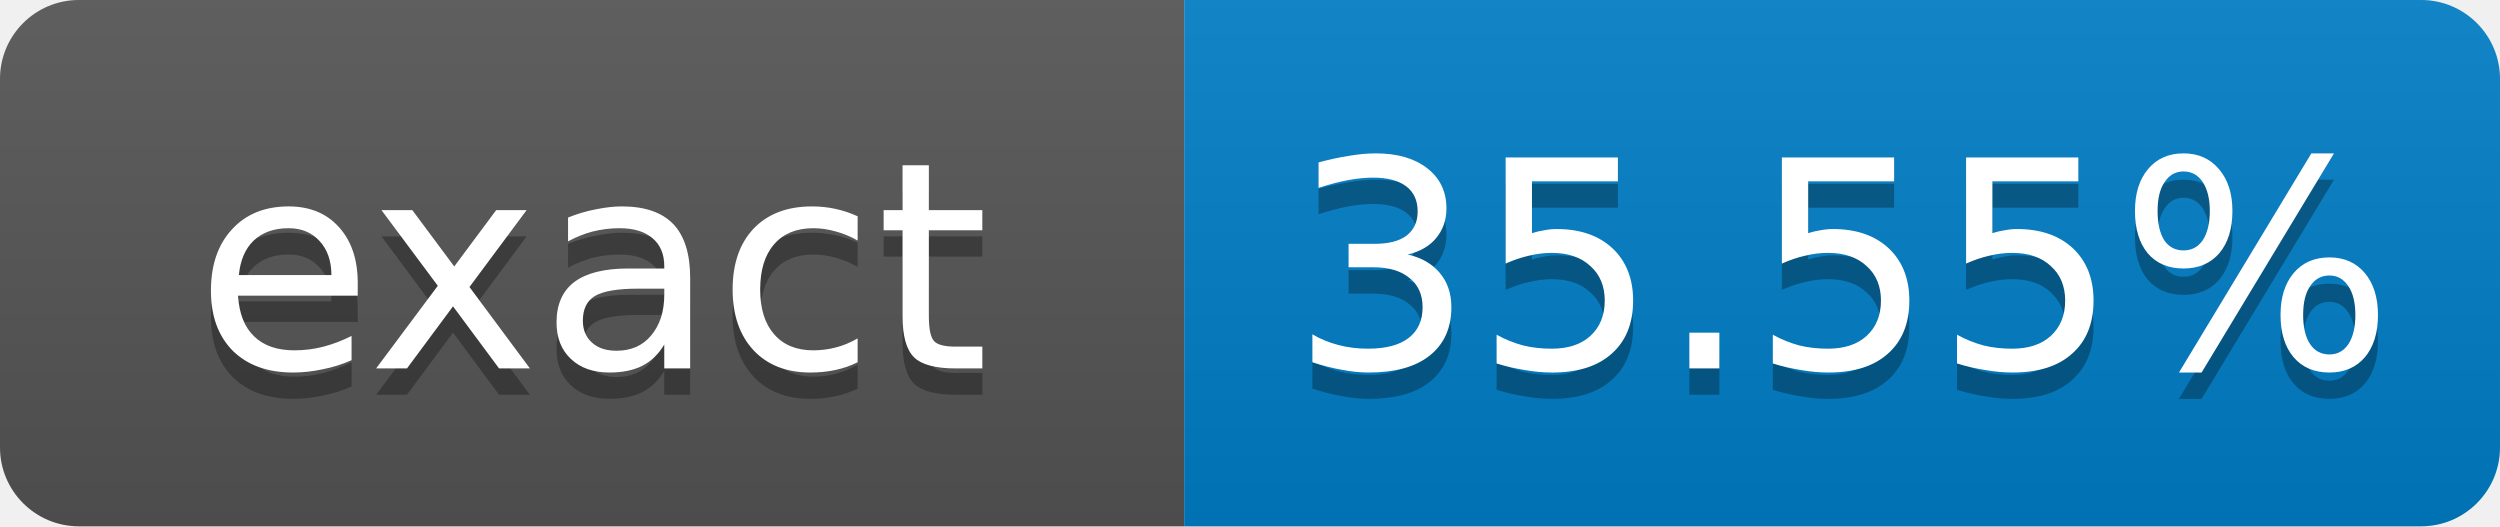
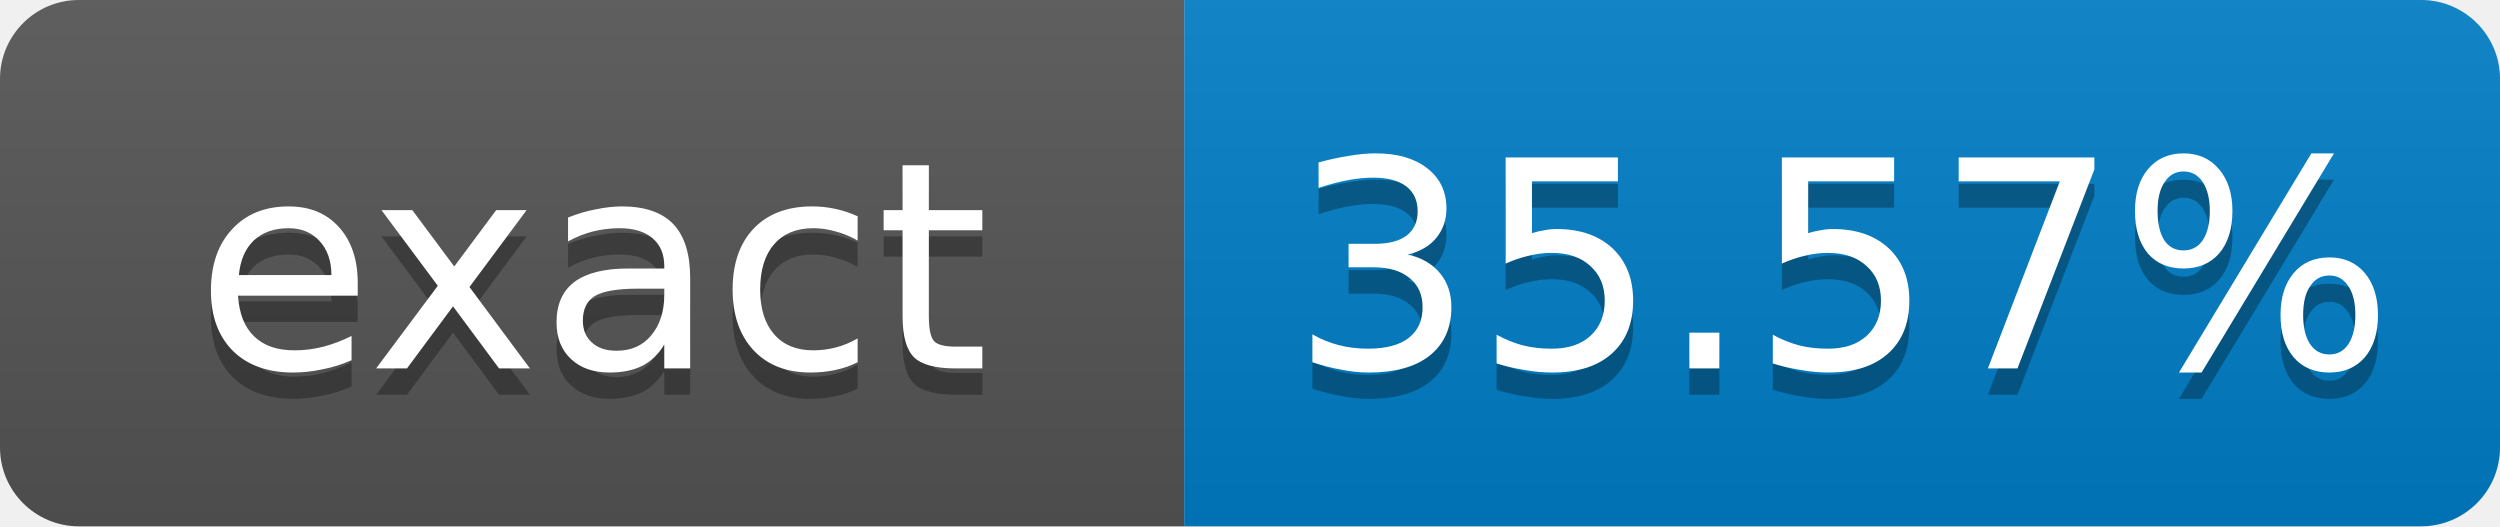
- <svg xmlns="http://www.w3.org/2000/svg" width="95" height="20" role="img" aria-label="exact: 35.55%">
+ <svg xmlns="http://www.w3.org/2000/svg" width="95" height="20" role="img" aria-label="exact: 35.57%">
  <linearGradient id="s" x2="0" y2="100%">
    <stop offset="0" stop-color="#bbb" stop-opacity=".1" />
    <stop offset="1" stop-opacity=".1" />
  </linearGradient>
  <clipPath id="r">
    <rect width="95" height="20" rx="3" fill="#fff" />
  </clipPath>
  <g clip-path="url(#r)">
    <rect width="45" height="20" fill="#555" />
    <rect x="45" width="50" height="20" fill="#007ec6" />
    <rect width="95" height="20" fill="url(#s)" />
  </g>
  <g fill="#fff" text-anchor="middle" font-family="Verdana,Geneva,DejaVu Sans,sans-serif" font-size="11">
    <text x="22.5" y="15" fill="#010101" fill-opacity=".3">exact</text>
    <text x="22.5" y="14">exact</text>
-     <text x="70" y="15" fill="#010101" fill-opacity=".3">35.55%</text>
-     <text x="70" y="14">35.55%</text>
+     <text x="70" y="15" fill="#010101" fill-opacity=".3">35.57%</text>
+     <text x="70" y="14">35.57%</text>
  </g>
</svg>
